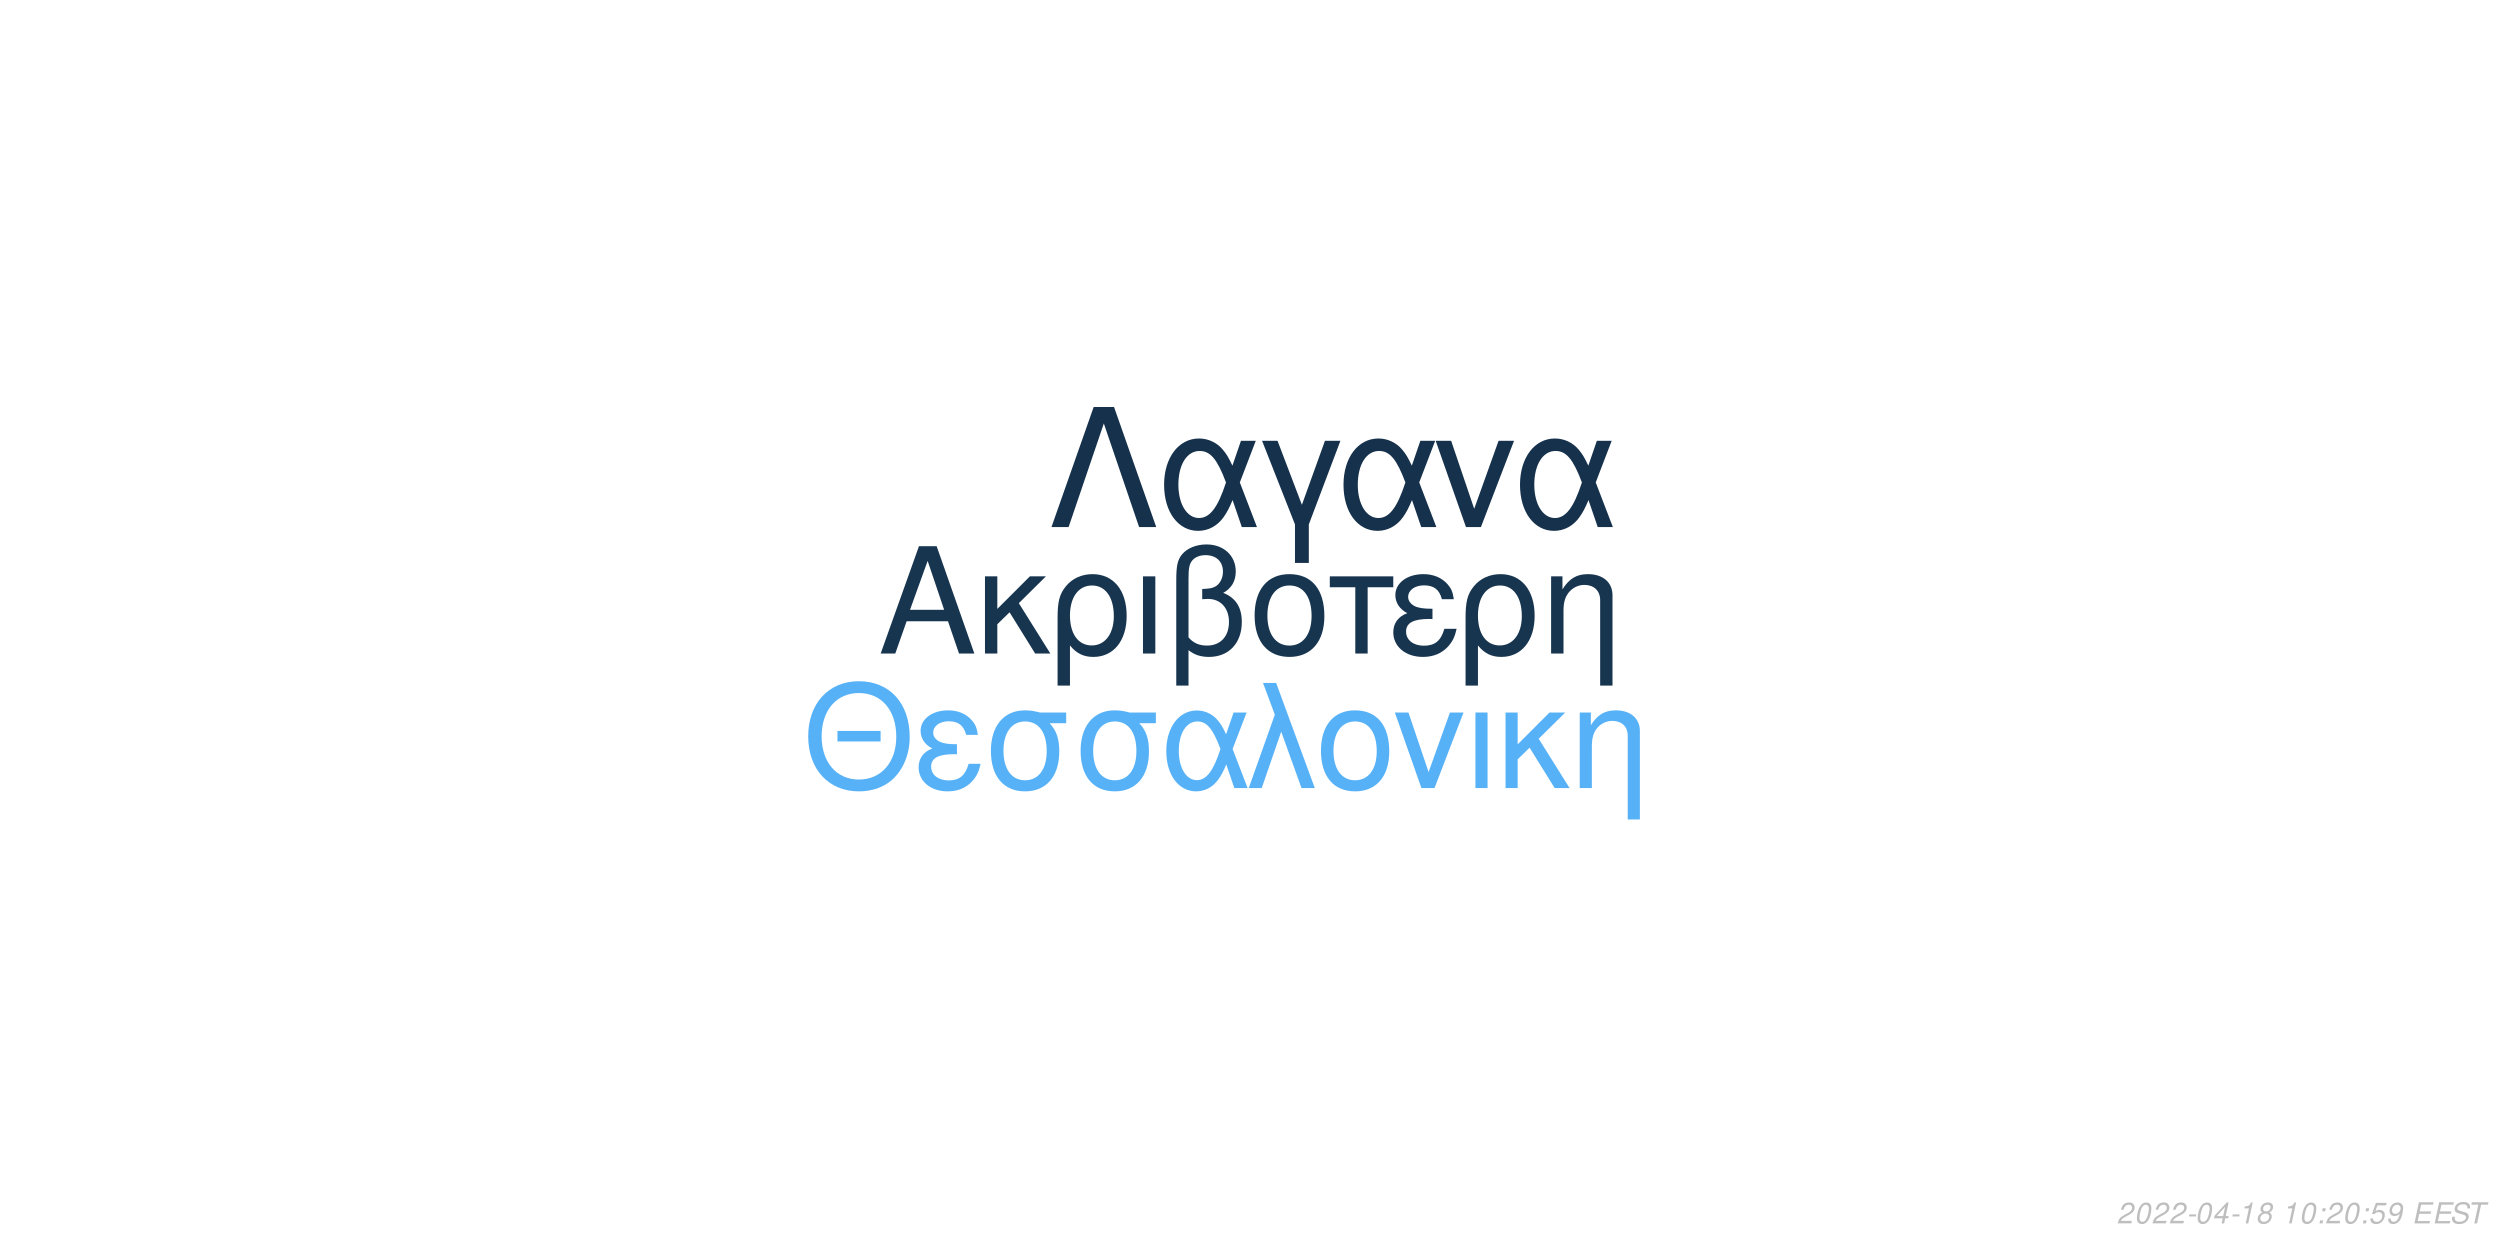
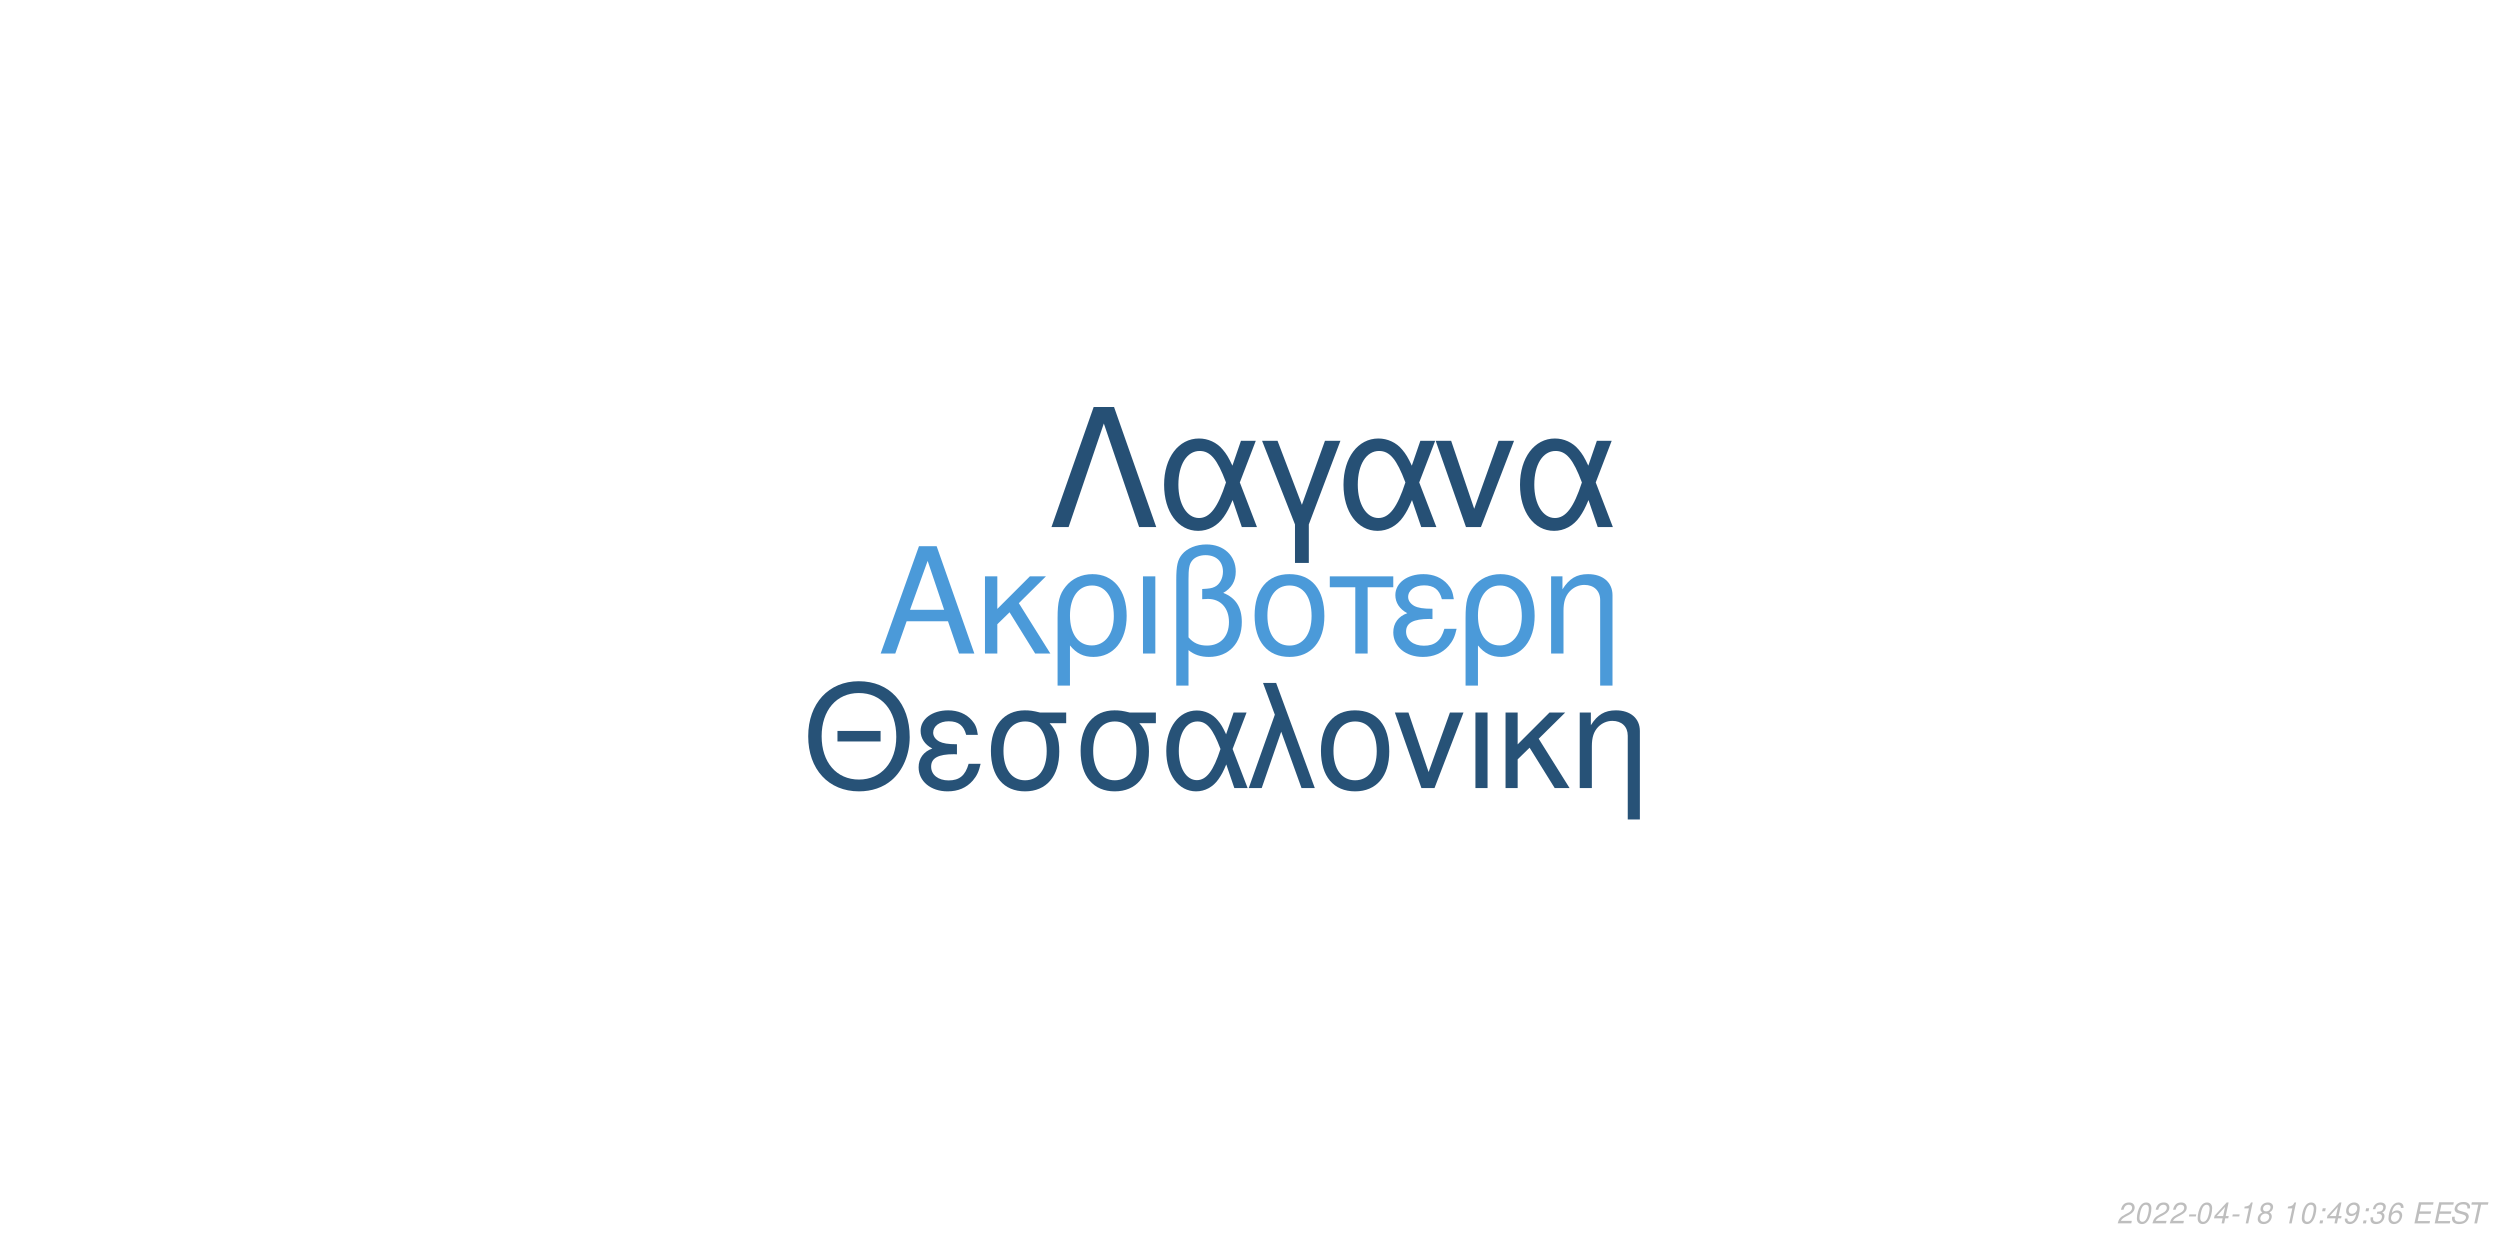
<svg xmlns="http://www.w3.org/2000/svg" xmlns:xlink="http://www.w3.org/1999/xlink" width="864pt" height="432pt" viewBox="0 0 864 432" version="1.1">
  <defs>
    <g>
      <symbol overflow="visible" id="glyph0-0">
        <path style="stroke:none;" d="" />
      </symbol>
      <symbol overflow="visible" id="glyph0-1">
        <path style="stroke:none;" d="M 24.125 -11.141 L 27.938 0 L 33.234 0 L 20.203 -37.094 L 14.094 -37.094 L 0.859 0 L 5.906 0 L 9.828 -11.141 Z M 22.797 -15.109 L 11 -15.109 L 17.094 -32.016 Z M 22.797 -15.109 " />
      </symbol>
      <symbol overflow="visible" id="glyph0-2">
        <path style="stroke:none;" d="M 7.172 -15.422 L 7.172 -26.672 L 2.906 -26.672 L 2.906 0 L 7.172 0 L 7.172 -10.125 L 11.406 -14.25 L 20.25 0 L 25.5 0 L 14.609 -17.406 L 23.969 -26.672 L 18.422 -26.672 Z M 7.172 -15.422 " />
      </symbol>
      <symbol overflow="visible" id="glyph0-3">
        <path style="stroke:none;" d="M 3 11.094 L 7.281 11.094 L 7.281 -2.797 C 9.516 -0.047 11.953 1.172 15.375 1.172 C 22.344 1.172 26.875 -4.422 26.875 -13.031 C 26.875 -21.891 22.297 -27.438 15.062 -27.438 C 11.297 -27.438 7.984 -25.906 5.797 -23.156 C 3.672 -20.516 3 -17.969 3 -12.359 Z M 14.906 -23.516 C 19.547 -23.516 22.438 -19.438 22.438 -12.922 C 22.438 -6.812 19.391 -2.797 14.812 -2.797 C 10.172 -2.797 7.281 -6.766 7.281 -13.125 C 7.281 -19.484 10.234 -23.516 14.906 -23.516 Z M 14.906 -23.516 " />
      </symbol>
      <symbol overflow="visible" id="glyph0-4">
        <path style="stroke:none;" d="M 3.516 0 L 7.781 0 L 7.781 -26.672 L 3.516 -26.672 Z M 3.516 0 " />
      </symbol>
      <symbol overflow="visible" id="glyph0-5">
        <path style="stroke:none;" d="M 4.016 11.094 L 8.25 11.094 L 8.25 -1.172 C 10.172 0.406 12.422 1.172 15.312 1.172 C 22.188 1.172 26.672 -3.609 26.672 -10.891 C 26.672 -15.984 24.578 -19.234 20.25 -20.969 C 23.109 -22.547 24.578 -25.031 24.578 -28.344 C 24.578 -33.844 20.406 -37.703 14.453 -37.703 C 10.938 -37.703 7.734 -36.391 6 -34.25 C 4.484 -32.422 4.016 -30.328 4.016 -25.391 Z M 8.25 -25.656 C 8.25 -29.359 8.5 -30.844 9.469 -32.062 C 10.375 -33.281 12.156 -34 14.094 -34 C 17.812 -34 20.156 -31.812 20.156 -28.297 C 20.156 -25.953 18.984 -23.812 17.297 -23.047 C 16.281 -22.547 15.469 -22.438 12.984 -22.297 L 12.984 -18.781 C 13.734 -18.828 14.344 -18.875 14.969 -18.875 C 19.344 -18.875 22.234 -15.719 22.234 -10.891 C 22.234 -5.906 19.281 -2.75 14.656 -2.75 C 11.953 -2.75 9.922 -3.609 8.25 -5.594 Z M 8.25 -25.656 " />
      </symbol>
      <symbol overflow="visible" id="glyph0-6">
        <path style="stroke:none;" d="M 14.094 -27.438 C 6.562 -27.438 2.094 -22.094 2.094 -13.125 C 2.094 -4.125 6.562 1.172 14.141 1.172 C 21.672 1.172 26.203 -4.172 26.203 -12.922 C 26.203 -22.188 21.828 -27.438 14.094 -27.438 Z M 14.141 -23.516 C 18.938 -23.516 21.781 -19.594 21.781 -12.984 C 21.781 -6.672 18.828 -2.75 14.141 -2.75 C 9.422 -2.75 6.516 -6.672 6.516 -13.125 C 6.516 -19.594 9.422 -23.516 14.141 -23.516 Z M 14.141 -23.516 " />
      </symbol>
      <symbol overflow="visible" id="glyph0-7">
        <path style="stroke:none;" d="M 7.891 0 L 12.156 0 L 12.156 -22.906 L 21.016 -22.906 L 21.016 -26.672 L -0.922 -26.672 L -0.922 -22.906 L 7.891 -22.906 Z M 7.891 0 " />
      </symbol>
      <symbol overflow="visible" id="glyph0-8">
        <path style="stroke:none;" d="M 14.562 -15.469 C 11.344 -15.469 9.562 -15.781 8.297 -16.438 C 6.922 -17.203 6.156 -18.328 6.156 -19.547 C 6.156 -21.891 8.453 -23.562 11.656 -23.562 C 15.062 -23.562 16.953 -22.094 17.812 -18.781 L 21.938 -18.781 C 21.578 -21.266 21.062 -22.5 19.797 -23.922 C 17.812 -26.203 14.906 -27.438 11.453 -27.438 C 5.797 -27.438 1.734 -24.375 1.734 -20.203 C 1.734 -17.609 3.156 -15.375 5.859 -13.938 C 2.797 -12.875 1.016 -10.484 1.016 -7.328 C 1.016 -2.391 5.297 1.172 11.25 1.172 C 14.969 1.172 17.906 -0.109 20.156 -2.641 C 21.578 -4.328 22.297 -5.797 22.906 -8.547 L 18.672 -8.547 C 17.5 -4.422 15.422 -2.703 11.609 -2.703 C 7.938 -2.703 5.438 -4.688 5.438 -7.578 C 5.438 -10.578 7.938 -11.953 13.484 -11.953 C 13.641 -11.953 14.094 -11.953 14.562 -11.906 Z M 14.562 -15.469 " />
      </symbol>
      <symbol overflow="visible" id="glyph0-9">
        <path style="stroke:none;" d="M 3.562 -26.672 L 3.562 0 L 7.844 0 L 7.844 -14.703 C 7.844 -17.906 8.5 -19.891 10.031 -21.531 C 11.406 -22.953 13.188 -23.719 15.062 -23.719 C 18.375 -23.719 20.516 -21.672 20.516 -18.469 L 20.516 11.094 L 24.781 11.094 L 24.781 -20.156 C 24.781 -24.578 21.469 -27.438 16.328 -27.438 C 12.359 -27.438 9.828 -25.906 7.484 -22.188 L 7.484 -26.672 Z M 3.562 -26.672 " />
      </symbol>
      <symbol overflow="visible" id="glyph1-0">
        <path style="stroke:none;" d="" />
      </symbol>
      <symbol overflow="visible" id="glyph1-1">
        <path style="stroke:none;" d="M 26.859 -19.734 L 11.953 -19.734 L 11.953 -16.094 L 26.859 -16.094 Z M 19.328 -36.922 C 8.922 -36.922 1.844 -29.25 1.844 -17.891 C 1.844 -6.484 8.875 1.141 19.391 1.141 C 23.812 1.141 27.703 -0.203 30.641 -2.688 C 34.578 -6.031 36.922 -11.656 36.922 -17.594 C 36.922 -29.297 30 -36.922 19.328 -36.922 Z M 19.328 -32.844 C 27.203 -32.844 32.281 -26.906 32.281 -17.688 C 32.281 -8.922 27.062 -2.938 19.391 -2.938 C 11.609 -2.938 6.484 -8.922 6.484 -17.891 C 6.484 -26.859 11.609 -32.844 19.328 -32.844 Z M 19.328 -32.844 " />
      </symbol>
      <symbol overflow="visible" id="glyph1-2">
        <path style="stroke:none;" d="M 14.25 -15.141 C 11.109 -15.141 9.375 -15.453 8.125 -16.094 C 6.781 -16.844 6.031 -17.938 6.031 -19.141 C 6.031 -21.422 8.266 -23.078 11.406 -23.078 C 14.75 -23.078 16.594 -21.625 17.438 -18.391 L 21.469 -18.391 C 21.125 -20.828 20.625 -22.031 19.391 -23.422 C 17.438 -25.656 14.594 -26.859 11.219 -26.859 C 5.688 -26.859 1.688 -23.875 1.688 -19.781 C 1.688 -17.234 3.094 -15.047 5.734 -13.656 C 2.734 -12.609 1 -10.266 1 -7.172 C 1 -2.344 5.188 1.141 11.016 1.141 C 14.656 1.141 17.547 -0.094 19.734 -2.594 C 21.125 -4.234 21.828 -5.688 22.422 -8.375 L 18.281 -8.375 C 17.141 -4.328 15.094 -2.641 11.359 -2.641 C 7.766 -2.641 5.328 -4.578 5.328 -7.422 C 5.328 -10.359 7.766 -11.703 13.203 -11.703 C 13.359 -11.703 13.797 -11.703 14.25 -11.656 Z M 14.25 -15.141 " />
      </symbol>
      <symbol overflow="visible" id="glyph1-3">
        <path style="stroke:none;" d="M 29 -26.109 L 19.938 -26.109 C 17.594 -26.703 16.438 -26.859 14.703 -26.859 C 7.469 -26.859 2.984 -21.469 2.984 -12.859 C 2.984 -4.031 7.375 1.141 14.797 1.141 C 22.172 1.141 26.609 -4.078 26.609 -12.656 C 26.609 -17.047 25.656 -19.828 23.266 -22.422 L 29 -22.422 Z M 14.797 -23.016 C 19.531 -23.016 22.266 -19.234 22.266 -12.75 C 22.266 -6.531 19.438 -2.688 14.797 -2.688 C 10.172 -2.688 7.328 -6.531 7.328 -12.859 C 7.328 -19.188 10.172 -23.016 14.797 -23.016 Z M 14.797 -23.016 " />
      </symbol>
      <symbol overflow="visible" id="glyph1-4">
        <path style="stroke:none;" d="M 29.344 -26.109 L 24.859 -26.109 L 22.266 -18.578 C 21.125 -21.031 20.484 -22.125 19.328 -23.469 C 17.547 -25.609 14.906 -26.812 12.156 -26.812 C 5.984 -26.812 1.594 -20.984 1.594 -12.812 C 1.594 -4.578 5.828 1.141 11.906 1.141 C 14.953 1.141 17.734 -0.344 19.625 -3.047 C 20.672 -4.531 21.281 -5.688 22.328 -8.172 L 25.109 0 L 29.703 0 L 24.516 -13.5 Z M 20.328 -13.5 C 17.891 -5.922 15.453 -2.734 12.156 -2.734 C 8.516 -2.734 5.922 -6.922 5.922 -12.812 C 5.922 -18.938 8.516 -23.016 12.359 -23.016 C 15.594 -23.016 17.688 -20.531 20.328 -13.5 Z M 20.328 -13.5 " />
      </symbol>
      <symbol overflow="visible" id="glyph1-5">
        <path style="stroke:none;" d="M 1.094 0 L 5.578 0 L 12.312 -19.484 L 19.328 0 L 23.922 0 L 10.562 -36.328 L 6.031 -36.328 L 10.109 -25.359 Z M 1.094 0 " />
      </symbol>
      <symbol overflow="visible" id="glyph1-6">
        <path style="stroke:none;" d="M 13.797 -26.859 C 6.422 -26.859 2.047 -21.625 2.047 -12.859 C 2.047 -4.031 6.422 1.141 13.859 1.141 C 21.234 1.141 25.656 -4.078 25.656 -12.656 C 25.656 -21.719 21.375 -26.859 13.797 -26.859 Z M 13.859 -23.016 C 18.531 -23.016 21.328 -19.188 21.328 -12.703 C 21.328 -6.531 18.438 -2.688 13.859 -2.688 C 9.219 -2.688 6.375 -6.531 6.375 -12.859 C 6.375 -19.188 9.219 -23.016 13.859 -23.016 Z M 13.859 -23.016 " />
      </symbol>
      <symbol overflow="visible" id="glyph1-7">
        <path style="stroke:none;" d="M 14.297 0 L 24.312 -26.109 L 19.625 -26.109 L 12.25 -5.531 L 5.281 -26.109 L 0.594 -26.109 L 9.766 0 Z M 14.297 0 " />
      </symbol>
      <symbol overflow="visible" id="glyph1-8">
        <path style="stroke:none;" d="M 3.438 0 L 7.625 0 L 7.625 -26.109 L 3.438 -26.109 Z M 3.438 0 " />
      </symbol>
      <symbol overflow="visible" id="glyph1-9">
        <path style="stroke:none;" d="M 7.031 -15.094 L 7.031 -26.109 L 2.844 -26.109 L 2.844 0 L 7.031 0 L 7.031 -9.922 L 11.156 -13.953 L 19.828 0 L 24.969 0 L 14.297 -17.047 L 23.469 -26.109 L 18.031 -26.109 Z M 7.031 -15.094 " />
      </symbol>
      <symbol overflow="visible" id="glyph1-10">
        <path style="stroke:none;" d="M 3.484 -26.109 L 3.484 0 L 7.672 0 L 7.672 -14.406 C 7.672 -17.547 8.328 -19.484 9.812 -21.078 C 11.156 -22.469 12.906 -23.219 14.75 -23.219 C 17.984 -23.219 20.078 -21.234 20.078 -18.094 L 20.078 10.859 L 24.266 10.859 L 24.266 -19.734 C 24.266 -24.062 21.031 -26.859 16 -26.859 C 12.109 -26.859 9.609 -25.359 7.328 -21.719 L 7.328 -26.109 Z M 3.484 -26.109 " />
      </symbol>
      <symbol overflow="visible" id="glyph2-0">
        <path style="stroke:none;" d="" />
      </symbol>
      <symbol overflow="visible" id="glyph2-1">
        <path style="stroke:none;" d="M 22.531 -41.484 L 15.484 -41.484 L 0.906 0 L 6.828 0 L 19 -35.797 L 31.188 0 L 37.109 0 Z M 22.531 -41.484 " />
      </symbol>
      <symbol overflow="visible" id="glyph2-2">
        <path style="stroke:none;" d="M 33.516 -29.812 L 28.391 -29.812 L 25.438 -21.219 C 24.125 -24.016 23.391 -25.266 22.078 -26.797 C 20.031 -29.25 17.016 -30.609 13.891 -30.609 C 6.828 -30.609 1.828 -23.953 1.828 -14.625 C 1.828 -5.234 6.656 1.312 13.594 1.312 C 17.078 1.312 20.266 -0.391 22.422 -3.469 C 23.609 -5.172 24.297 -6.484 25.5 -9.328 L 28.688 0 L 33.922 0 L 28 -15.422 Z M 23.219 -15.422 C 20.422 -6.766 17.641 -3.125 13.891 -3.125 C 9.734 -3.125 6.766 -7.906 6.766 -14.625 C 6.766 -21.625 9.734 -26.297 14.109 -26.297 C 17.812 -26.297 20.203 -23.453 23.219 -15.422 Z M 23.219 -15.422 " />
      </symbol>
      <symbol overflow="visible" id="glyph2-3">
        <path style="stroke:none;" d="M 12.062 12.406 L 16.844 12.406 L 16.844 -0.906 L 27.766 -29.812 L 22.422 -29.812 L 14.453 -7.688 L 6.031 -29.812 L 0.688 -29.812 L 12.062 -0.906 Z M 12.062 12.406 " />
      </symbol>
      <symbol overflow="visible" id="glyph2-4">
        <path style="stroke:none;" d="M 16.328 0 L 27.766 -29.812 L 22.422 -29.812 L 14 -6.312 L 6.031 -29.812 L 0.688 -29.812 L 11.156 0 Z M 16.328 0 " />
      </symbol>
      <symbol overflow="visible" id="glyph3-0">
        <path style="stroke:none;" d="" />
      </symbol>
      <symbol overflow="visible" id="glyph3-1">
        <path style="stroke:none;" d="M 5.234 -0.875 L 1.469 -0.875 C 1.641 -1.375 2.203 -1.891 3.109 -2.344 L 4.234 -2.938 C 5.562 -3.625 6.219 -4.469 6.219 -5.484 C 6.219 -5.938 6.062 -6.359 5.797 -6.656 C 5.469 -7.047 4.984 -7.234 4.312 -7.234 C 2.766 -7.234 1.891 -6.453 1.484 -4.734 L 2.375 -4.734 C 2.484 -5.188 2.609 -5.484 2.797 -5.75 C 3.094 -6.203 3.609 -6.453 4.188 -6.453 C 4.891 -6.453 5.344 -6.031 5.344 -5.375 C 5.344 -4.703 4.859 -4.094 4.016 -3.656 L 2.984 -3.125 C 1.234 -2.188 0.797 -1.656 0.344 -0.016 L 5.047 -0.016 Z M 5.234 -0.875 " />
      </symbol>
      <symbol overflow="visible" id="glyph3-2">
        <path style="stroke:none;" d="M 4.203 -7.234 C 3.375 -7.234 2.688 -6.812 2.125 -5.984 C 1.484 -5.047 0.984 -3.188 0.984 -1.734 C 0.984 -1.109 1.172 -0.562 1.484 -0.266 C 1.797 0.047 2.281 0.234 2.766 0.234 C 3.625 0.234 4.281 -0.156 4.859 -1.016 C 5.516 -1.953 6 -3.797 6 -5.266 C 6 -6.5 5.328 -7.234 4.203 -7.234 Z M 4.094 -6.453 C 4.734 -6.453 5.125 -5.984 5.125 -5.156 C 5.125 -4.203 4.781 -2.625 4.406 -1.812 C 3.984 -0.938 3.516 -0.547 2.875 -0.547 C 2.25 -0.547 1.875 -1.031 1.875 -1.828 C 1.875 -2.797 2.203 -4.344 2.594 -5.203 C 2.984 -6.047 3.453 -6.453 4.094 -6.453 Z M 4.094 -6.453 " />
      </symbol>
      <symbol overflow="visible" id="glyph3-3">
        <path style="stroke:none;" d="M 3.516 -3.125 L 1.125 -3.125 L 0.969 -2.406 L 3.359 -2.406 Z M 3.516 -3.125 " />
      </symbol>
      <symbol overflow="visible" id="glyph3-4">
        <path style="stroke:none;" d="M 3.625 -1.75 L 3.266 0 L 4.141 0 L 4.516 -1.75 L 5.562 -1.75 L 5.734 -2.531 L 4.688 -2.531 L 5.688 -7.234 L 5.016 -7.234 L 0.844 -2.672 L 0.641 -1.75 Z M 3.797 -2.531 L 1.594 -2.531 L 4.469 -5.703 Z M 3.797 -2.531 " />
      </symbol>
      <symbol overflow="visible" id="glyph3-5">
        <path style="stroke:none;" d="M 3.703 -5.188 L 2.594 0 L 3.469 0 L 5.016 -7.234 L 4.438 -7.234 C 3.906 -6.156 3.688 -6.016 2.234 -5.812 L 2.109 -5.188 Z M 3.703 -5.188 " />
      </symbol>
      <symbol overflow="visible" id="glyph3-6">
        <path style="stroke:none;" d="M 4.766 -3.797 C 5.078 -3.969 5.234 -4.078 5.438 -4.234 C 5.812 -4.594 6.062 -5.172 6.062 -5.734 C 6.062 -6.625 5.344 -7.234 4.266 -7.234 C 2.812 -7.234 1.703 -6.219 1.703 -4.875 C 1.703 -4.406 1.875 -4.125 2.359 -3.812 C 1.297 -3.312 0.75 -2.516 0.75 -1.469 C 0.75 -0.438 1.547 0.234 2.812 0.234 C 3.656 0.234 4.359 -0.094 4.938 -0.734 C 5.359 -1.234 5.609 -1.859 5.609 -2.438 C 5.609 -3.047 5.312 -3.516 4.766 -3.797 Z M 4.109 -6.453 C 4.797 -6.453 5.188 -6.125 5.188 -5.578 C 5.188 -5.266 5.062 -4.922 4.859 -4.672 C 4.562 -4.312 4.188 -4.156 3.656 -4.156 C 2.984 -4.156 2.594 -4.453 2.594 -4.984 C 2.594 -5.859 3.203 -6.453 4.109 -6.453 Z M 3.453 -3.406 C 4.234 -3.406 4.734 -2.984 4.734 -2.312 C 4.734 -1.312 3.922 -0.547 2.875 -0.547 C 2.125 -0.547 1.625 -0.969 1.625 -1.625 C 1.625 -2.609 2.438 -3.406 3.453 -3.406 Z M 3.453 -3.406 " />
      </symbol>
      <symbol overflow="visible" id="glyph3-7">
        <path style="stroke:none;" d="" />
      </symbol>
      <symbol overflow="visible" id="glyph3-8">
        <path style="stroke:none;" d="M 2.359 -1.031 L 1.312 -1.031 L 1.094 0 L 2.141 0 Z M 3.266 -5.234 L 2.219 -5.234 L 2 -4.203 L 3.047 -4.203 Z M 3.266 -5.234 " />
      </symbol>
      <symbol overflow="visible" id="glyph3-9">
-         <path style="stroke:none;" d="M 6.297 -7.094 L 2.594 -7.094 L 1.234 -3.234 L 2.047 -3.234 C 2.656 -3.766 2.938 -3.906 3.531 -3.906 C 4.328 -3.906 4.797 -3.453 4.797 -2.688 C 4.797 -1.438 3.969 -0.547 2.828 -0.547 C 2.031 -0.547 1.609 -0.938 1.578 -1.734 L 0.703 -1.734 L 0.703 -1.516 C 0.703 -0.938 0.844 -0.547 1.188 -0.266 C 1.562 0.062 2.078 0.234 2.703 0.234 C 3.656 0.234 4.391 -0.156 4.984 -0.922 C 5.422 -1.5 5.672 -2.234 5.672 -2.953 C 5.672 -4 4.938 -4.672 3.812 -4.672 C 3.328 -4.672 2.906 -4.547 2.406 -4.234 L 3.109 -6.219 L 6.109 -6.219 Z M 6.297 -7.094 " />
+         <path style="stroke:none;" d="M 0.844 -1.656 C 0.844 -1.547 0.844 -1.438 0.844 -1.375 C 0.844 -0.406 1.531 0.234 2.578 0.234 C 3.203 0.234 3.766 0.016 4.297 -0.438 C 4.938 -1 5.312 -1.656 5.594 -2.719 C 5.844 -3.672 6.016 -4.766 6.016 -5.375 C 6.016 -5.844 5.844 -6.328 5.547 -6.656 C 5.203 -7.031 4.703 -7.234 4.062 -7.234 C 2.516 -7.234 1.297 -5.938 1.297 -4.266 C 1.297 -3.203 1.984 -2.547 3.047 -2.547 C 3.484 -2.547 3.953 -2.672 4.281 -2.891 C 4.406 -2.984 4.547 -3.078 4.828 -3.344 C 4.438 -1.484 3.703 -0.547 2.703 -0.547 C 2.109 -0.547 1.719 -0.938 1.719 -1.547 L 1.719 -1.656 Z M 3.953 -6.453 C 4.625 -6.453 5.141 -5.953 5.141 -5.281 C 5.141 -4.188 4.312 -3.312 3.297 -3.312 C 2.594 -3.312 2.172 -3.734 2.172 -4.453 C 2.172 -5.562 2.984 -6.453 3.953 -6.453 Z M 3.953 -6.453 " />
      </symbol>
      <symbol overflow="visible" id="glyph3-10">
-         <path style="stroke:none;" d="M 0.844 -1.656 C 0.844 -1.547 0.844 -1.438 0.844 -1.375 C 0.844 -0.406 1.531 0.234 2.578 0.234 C 3.203 0.234 3.766 0.016 4.297 -0.438 C 4.938 -1 5.312 -1.656 5.594 -2.719 C 5.844 -3.672 6.016 -4.766 6.016 -5.375 C 6.016 -5.844 5.844 -6.328 5.547 -6.656 C 5.203 -7.031 4.703 -7.234 4.062 -7.234 C 2.516 -7.234 1.297 -5.938 1.297 -4.266 C 1.297 -3.203 1.984 -2.547 3.047 -2.547 C 3.484 -2.547 3.953 -2.672 4.281 -2.891 C 4.406 -2.984 4.547 -3.078 4.828 -3.344 C 4.438 -1.484 3.703 -0.547 2.703 -0.547 C 2.109 -0.547 1.719 -0.938 1.719 -1.547 L 1.719 -1.656 Z M 3.953 -6.453 C 4.625 -6.453 5.141 -5.953 5.141 -5.281 C 5.141 -4.188 4.312 -3.312 3.297 -3.312 C 2.594 -3.312 2.172 -3.734 2.172 -4.453 C 2.172 -5.562 2.984 -6.453 3.953 -6.453 Z M 3.953 -6.453 " />
+         <path style="stroke:none;" d="M 2.922 -3.312 C 3.125 -3.344 3.234 -3.344 3.375 -3.344 C 4.203 -3.344 4.688 -3 4.688 -2.406 C 4.688 -1.312 3.906 -0.547 2.781 -0.547 C 2.047 -0.547 1.594 -0.938 1.594 -1.562 C 1.594 -1.719 1.609 -1.844 1.656 -2.094 L 0.766 -2.094 C 0.734 -1.797 0.719 -1.641 0.719 -1.469 C 0.719 -0.375 1.406 0.234 2.641 0.234 C 3.547 0.234 4.297 -0.078 4.812 -0.656 C 5.266 -1.156 5.562 -1.875 5.562 -2.547 C 5.562 -3.125 5.344 -3.453 4.797 -3.734 C 5.641 -4.234 6.016 -4.844 6.016 -5.734 C 6.016 -6.656 5.312 -7.234 4.203 -7.234 C 3.375 -7.234 2.672 -6.938 2.188 -6.375 C 1.891 -6.031 1.703 -5.641 1.516 -4.906 L 2.391 -4.906 C 2.5 -5.359 2.594 -5.594 2.734 -5.812 C 3.047 -6.234 3.516 -6.453 4.078 -6.453 C 4.734 -6.453 5.141 -6.125 5.141 -5.578 C 5.141 -5.188 5.016 -4.797 4.797 -4.547 C 4.516 -4.234 4 -4.062 3.266 -4.062 L 3.078 -4.062 Z M 2.922 -3.312 " />
      </symbol>
      <symbol overflow="visible" id="glyph3-11">
+         <path style="stroke:none;" d="M 6.125 -5.344 L 6.141 -5.625 C 6.141 -6.609 5.453 -7.234 4.391 -7.234 C 3.438 -7.234 2.641 -6.719 2.016 -5.703 C 1.422 -4.781 0.938 -2.953 0.938 -1.688 C 0.938 -0.516 1.688 0.234 2.859 0.234 C 3.703 0.234 4.438 -0.156 5 -0.875 C 5.406 -1.422 5.672 -2.156 5.672 -2.766 C 5.672 -3.812 4.969 -4.5 3.906 -4.5 C 3.234 -4.5 2.672 -4.234 2.094 -3.625 C 2.406 -5.375 3.234 -6.453 4.25 -6.453 C 4.703 -6.453 5.062 -6.234 5.172 -5.844 C 5.203 -5.719 5.234 -5.578 5.25 -5.344 Z M 3.656 -3.734 C 4.344 -3.734 4.797 -3.281 4.797 -2.625 C 4.797 -1.469 3.984 -0.547 2.984 -0.547 C 2.297 -0.547 1.812 -1.047 1.812 -1.766 C 1.812 -2.859 2.625 -3.734 3.656 -3.734 Z M 3.656 -3.734 " />
+       </symbol>
+       <symbol overflow="visible" id="glyph3-12">
        <path style="stroke:none;" d="M 2.547 -3.312 L 6.5 -3.312 L 6.688 -4.141 L 2.719 -4.141 L 3.219 -6.469 L 7.344 -6.469 L 7.516 -7.297 L 2.453 -7.297 L 0.906 0 L 6.125 0 L 6.297 -0.812 L 2.016 -0.812 Z M 2.547 -3.312 " />
      </symbol>
-       <symbol overflow="visible" id="glyph3-12">
+       <symbol overflow="visible" id="glyph3-13">
        <path style="stroke:none;" d="M 7.062 -5.156 C 7.125 -5.438 7.141 -5.562 7.141 -5.703 C 7.141 -6.156 6.938 -6.594 6.594 -6.891 C 6.188 -7.25 5.656 -7.406 4.875 -7.406 C 3.844 -7.406 3.047 -7.125 2.5 -6.562 C 2.094 -6.141 1.781 -5.438 1.781 -4.922 C 1.781 -4.297 2.219 -3.766 2.891 -3.562 L 4.594 -3.094 C 5.406 -2.859 5.734 -2.578 5.734 -2.094 C 5.734 -1.781 5.547 -1.406 5.266 -1.141 C 4.844 -0.766 4.266 -0.578 3.453 -0.578 C 2.328 -0.578 1.812 -0.984 1.812 -1.906 C 1.812 -2.047 1.812 -2.125 1.844 -2.312 L 0.984 -2.312 C 0.906 -2.062 0.891 -1.906 0.891 -1.688 C 0.891 -0.484 1.797 0.234 3.297 0.234 C 4.359 0.234 5.234 -0.062 5.812 -0.609 C 6.344 -1.078 6.688 -1.797 6.688 -2.375 C 6.688 -2.641 6.609 -2.906 6.453 -3.156 C 6.234 -3.5 5.938 -3.703 5.469 -3.828 L 3.75 -4.312 C 2.984 -4.547 2.734 -4.734 2.734 -5.188 C 2.734 -5.547 2.875 -5.844 3.188 -6.109 C 3.547 -6.438 4.031 -6.594 4.703 -6.594 C 5.266 -6.594 5.688 -6.484 5.906 -6.297 C 6.094 -6.125 6.219 -5.797 6.219 -5.516 C 6.219 -5.422 6.203 -5.344 6.188 -5.156 Z M 7.062 -5.156 " />
      </symbol>
-       <symbol overflow="visible" id="glyph3-13">
+       <symbol overflow="visible" id="glyph3-14">
        <path style="stroke:none;" d="M 4.938 -6.469 L 7.312 -6.469 L 7.484 -7.297 L 1.75 -7.297 L 1.578 -6.469 L 3.984 -6.469 L 2.609 0 L 3.547 0 Z M 4.938 -6.469 " />
      </symbol>
    </g>
  </defs>
  <g id="surface1">
    <rect x="0" y="0" width="864" height="432" style="fill:rgb(100%,100%,100%);fill-opacity:1;stroke:none;" />
-     <g style="fill:rgb(9.412%,20.784%,31.373%);fill-opacity:1;">
+     <g style="fill:rgb(29.412%,60.392%,85.098%);fill-opacity:1;">
      <use xlink:href="#glyph0-1" x="303.5" y="225.861" />
      <use xlink:href="#glyph0-2" x="337.5" y="225.861" />
      <use xlink:href="#glyph0-3" x="362.5" y="225.861" />
      <use xlink:href="#glyph0-4" x="391.5" y="225.861" />
      <use xlink:href="#glyph0-5" x="402.5" y="225.861" />
      <use xlink:href="#glyph0-6" x="431.5" y="225.861" />
      <use xlink:href="#glyph0-7" x="460.5" y="225.861" />
      <use xlink:href="#glyph0-8" x="480.5" y="225.861" />
      <use xlink:href="#glyph0-3" x="503.5" y="225.861" />
      <use xlink:href="#glyph0-9" x="532.5" y="225.861" />
    </g>
-     <g style="fill:rgb(33.725%,69.412%,96.863%);fill-opacity:1;">
+     <g style="fill:rgb(15.294%,32.157%,46.667%);fill-opacity:1;">
      <use xlink:href="#glyph1-1" x="277.473" y="272.354" />
      <use xlink:href="#glyph1-2" x="316.473" y="272.354" />
      <use xlink:href="#glyph1-3" x="339.473" y="272.354" />
      <use xlink:href="#glyph1-3" x="370.473" y="272.354" />
      <use xlink:href="#glyph1-4" x="401.473" y="272.354" />
      <use xlink:href="#glyph1-5" x="430.473" y="272.354" />
      <use xlink:href="#glyph1-6" x="454.473" y="272.354" />
      <use xlink:href="#glyph1-7" x="481.473" y="272.354" />
      <use xlink:href="#glyph1-8" x="506.473" y="272.354" />
      <use xlink:href="#glyph1-9" x="517.473" y="272.354" />
      <use xlink:href="#glyph1-10" x="542.473" y="272.354" />
    </g>
-     <g style="fill:rgb(8.627%,19.216%,29.412%);fill-opacity:1;">
+     <g style="fill:rgb(14.902%,31.373%,45.882%);fill-opacity:1;">
      <use xlink:href="#glyph2-1" x="362.484" y="182.152" />
      <use xlink:href="#glyph2-2" x="400.484" y="182.152" />
      <use xlink:href="#glyph2-3" x="435.484" y="182.152" />
      <use xlink:href="#glyph2-2" x="462.484" y="182.152" />
      <use xlink:href="#glyph2-4" x="495.484" y="182.152" />
      <use xlink:href="#glyph2-2" x="523.484" y="182.152" />
    </g>
    <g style="fill:rgb(74.51%,74.51%,74.51%);fill-opacity:1;">
      <use xlink:href="#glyph3-1" x="731.52" y="422.81" />
      <use xlink:href="#glyph3-2" x="737.52" y="422.81" />
      <use xlink:href="#glyph3-1" x="743.52" y="422.81" />
      <use xlink:href="#glyph3-1" x="749.52" y="422.81" />
      <use xlink:href="#glyph3-3" x="755.52" y="422.81" />
      <use xlink:href="#glyph3-2" x="758.52" y="422.81" />
      <use xlink:href="#glyph3-4" x="764.52" y="422.81" />
      <use xlink:href="#glyph3-3" x="770.52" y="422.81" />
      <use xlink:href="#glyph3-5" x="773.52" y="422.81" />
      <use xlink:href="#glyph3-6" x="779.52" y="422.81" />
      <use xlink:href="#glyph3-7" x="785.52" y="422.81" />
      <use xlink:href="#glyph3-5" x="788.52" y="422.81" />
      <use xlink:href="#glyph3-2" x="794.52" y="422.81" />
      <use xlink:href="#glyph3-8" x="800.52" y="422.81" />
-       <use xlink:href="#glyph3-1" x="803.52" y="422.81" />
-       <use xlink:href="#glyph3-2" x="809.52" y="422.81" />
+       <use xlink:href="#glyph3-4" x="803.52" y="422.81" />
+       <use xlink:href="#glyph3-9" x="809.52" y="422.81" />
      <use xlink:href="#glyph3-8" x="815.52" y="422.81" />
-       <use xlink:href="#glyph3-9" x="818.52" y="422.81" />
-       <use xlink:href="#glyph3-10" x="824.52" y="422.81" />
+       <use xlink:href="#glyph3-10" x="818.52" y="422.81" />
+       <use xlink:href="#glyph3-11" x="824.52" y="422.81" />
      <use xlink:href="#glyph3-7" x="830.52" y="422.81" />
-       <use xlink:href="#glyph3-11" x="833.52" y="422.81" />
-       <use xlink:href="#glyph3-11" x="840.52" y="422.81" />
-       <use xlink:href="#glyph3-12" x="846.52" y="422.81" />
-       <use xlink:href="#glyph3-13" x="852.52" y="422.81" />
+       <use xlink:href="#glyph3-12" x="833.52" y="422.81" />
+       <use xlink:href="#glyph3-12" x="840.52" y="422.81" />
+       <use xlink:href="#glyph3-13" x="846.52" y="422.81" />
+       <use xlink:href="#glyph3-14" x="852.52" y="422.81" />
    </g>
  </g>
</svg>
